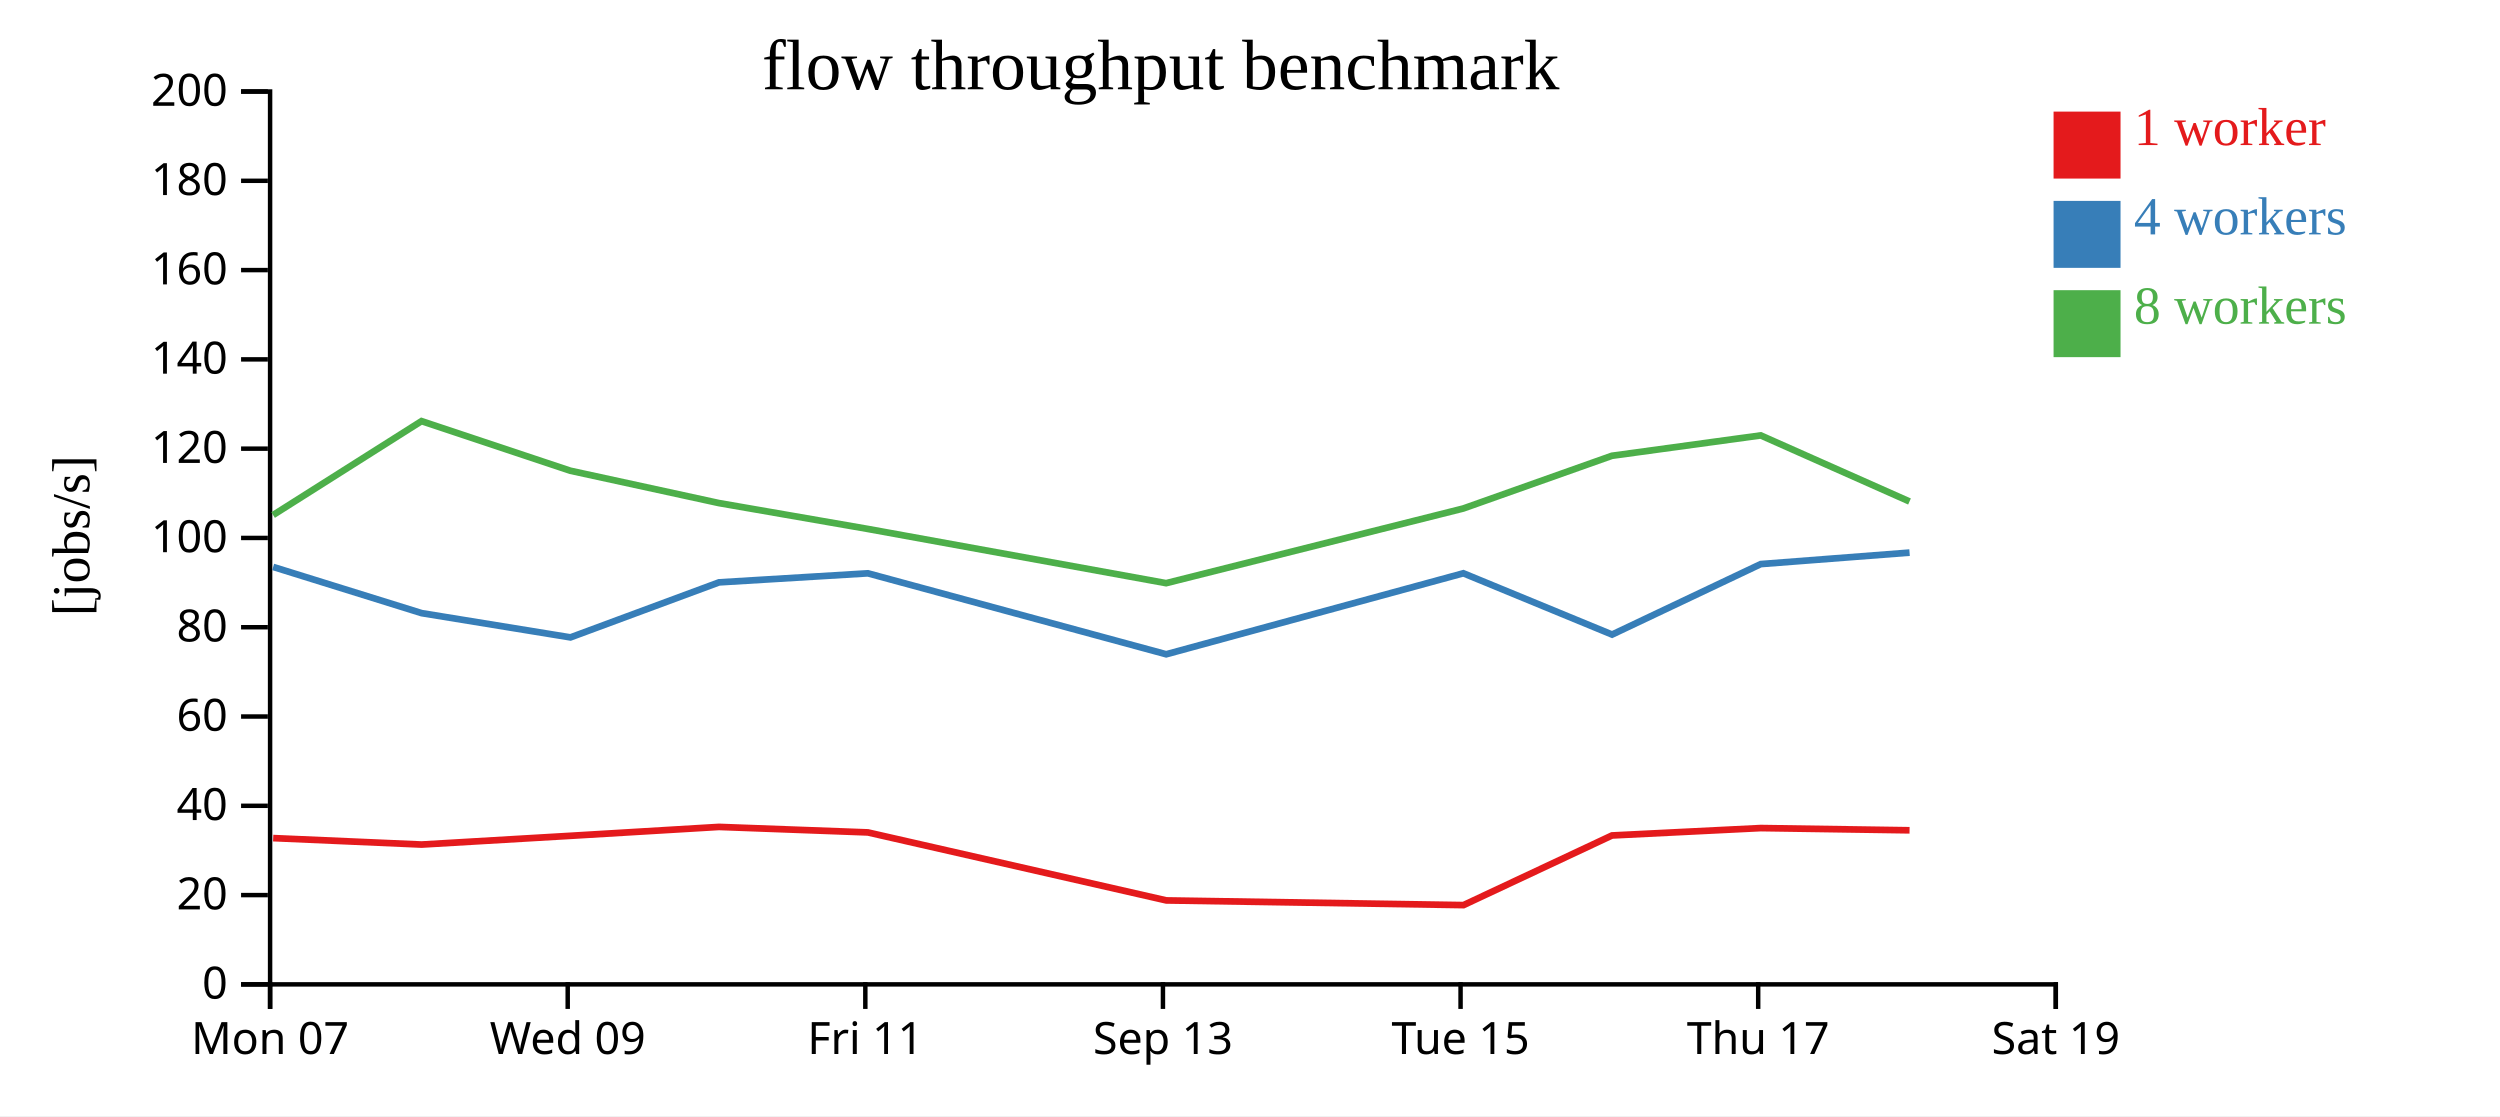
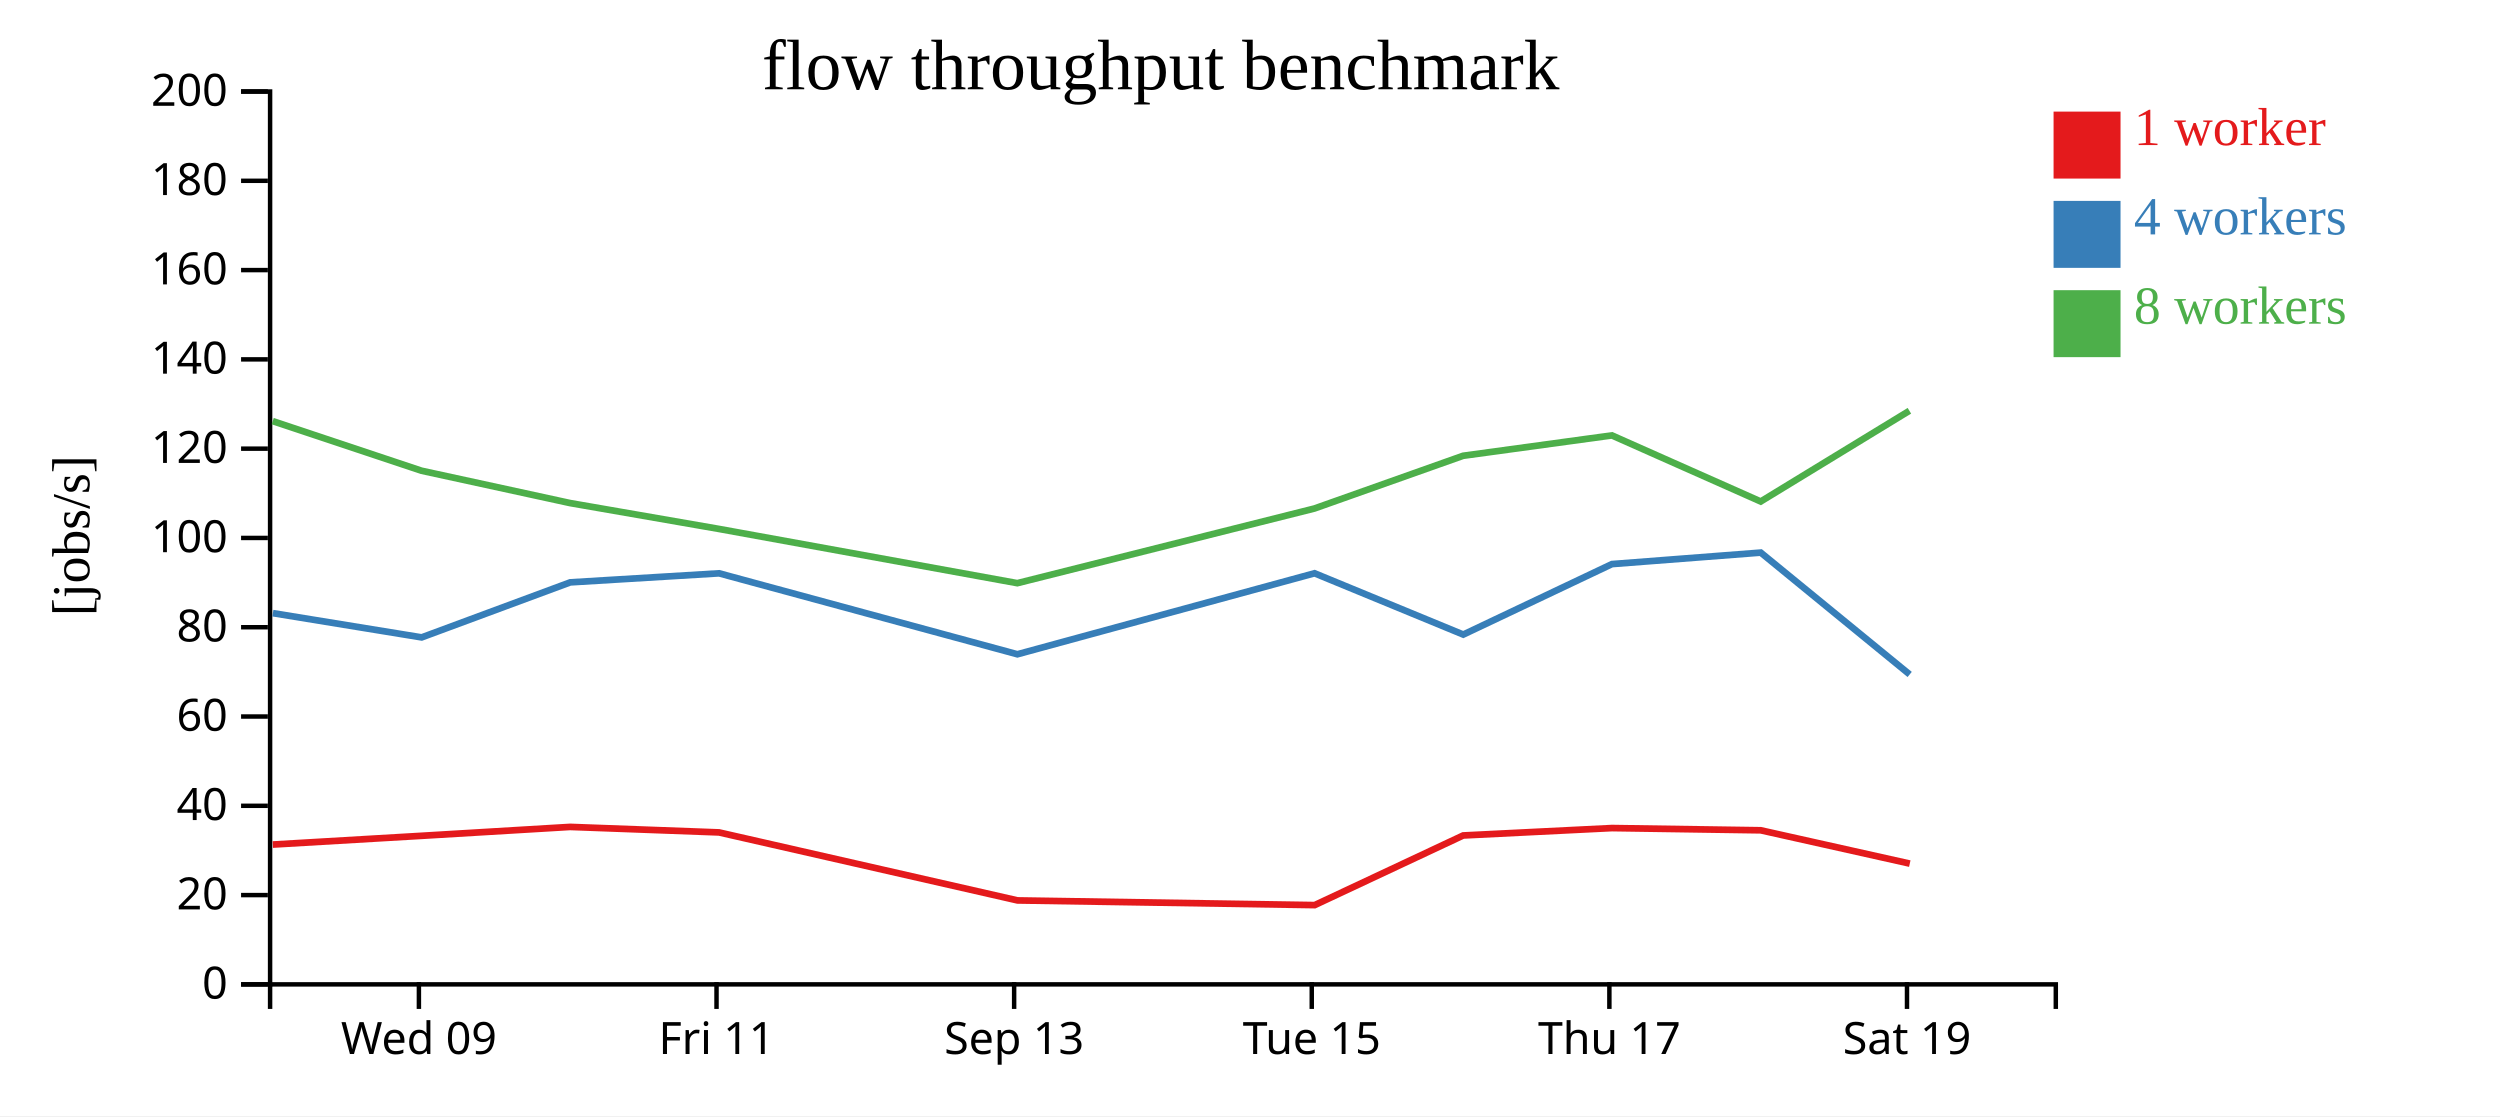
<svg xmlns="http://www.w3.org/2000/svg" width="560" height="250">
  <rect width="100%" height="100%" fill="white" />
  <g transform="translate(60,20)">
    <g transform="translate(0,200)" fill="none" font-size="10" font-family="sans-serif" text-anchor="middle">
      <path class="domain" stroke="currentColor" d="M0.5,6V0.5H400.5V6" />
-       <g class="tick" opacity="1" transform="translate(0.5,0)">
-         <line stroke="currentColor" y2="6" />
-         <text fill="currentColor" y="9" dy="0.71em">Mon 07</text>
-       </g>
-       <g class="tick" opacity="1" transform="translate(67.16667,0)">
+       <g class="tick" opacity="1" transform="translate(33.83333,0)">
        <line stroke="currentColor" y2="6" />
        <text fill="currentColor" y="9" dy="0.71em">Wed 09</text>
      </g>
-       <g class="tick" opacity="1" transform="translate(133.8333,0)">
+       <g class="tick" opacity="1" transform="translate(100.5,0)">
        <line stroke="currentColor" y2="6" />
        <text fill="currentColor" y="9" dy="0.71em">Fri 11</text>
      </g>
-       <g class="tick" opacity="1" transform="translate(200.5,0)">
+       <g class="tick" opacity="1" transform="translate(167.1667,0)">
        <line stroke="currentColor" y2="6" />
        <text fill="currentColor" y="9" dy="0.71em">Sep 13</text>
      </g>
-       <g class="tick" opacity="1" transform="translate(267.1667,0)">
+       <g class="tick" opacity="1" transform="translate(233.8333,0)">
        <line stroke="currentColor" y2="6" />
        <text fill="currentColor" y="9" dy="0.71em">Tue 15</text>
      </g>
-       <g class="tick" opacity="1" transform="translate(333.8333,0)">
+       <g class="tick" opacity="1" transform="translate(300.5,0)">
        <line stroke="currentColor" y2="6" />
        <text fill="currentColor" y="9" dy="0.71em">Thu 17</text>
      </g>
-       <g class="tick" opacity="1" transform="translate(400.5,0)">
+       <g class="tick" opacity="1" transform="translate(367.1667,0)">
        <line stroke="currentColor" y2="6" />
        <text fill="currentColor" y="9" dy="0.71em">Sat 19</text>
      </g>
    </g>
    <g fill="none" font-size="10" font-family="sans-serif" text-anchor="end">
      <path class="domain" stroke="currentColor" d="M-6,200.5H0.5V0.5H-6" />
      <g class="tick" opacity="1" transform="translate(0,200.5)">
        <line stroke="currentColor" x2="-6" />
        <text fill="currentColor" x="-9" dy="0.32em">0</text>
      </g>
      <g class="tick" opacity="1" transform="translate(0,180.5)">
        <line stroke="currentColor" x2="-6" />
        <text fill="currentColor" x="-9" dy="0.32em">20</text>
      </g>
      <g class="tick" opacity="1" transform="translate(0,160.5)">
        <line stroke="currentColor" x2="-6" />
        <text fill="currentColor" x="-9" dy="0.32em">40</text>
      </g>
      <g class="tick" opacity="1" transform="translate(0,140.5)">
        <line stroke="currentColor" x2="-6" />
        <text fill="currentColor" x="-9" dy="0.32em">60</text>
      </g>
      <g class="tick" opacity="1" transform="translate(0,120.5)">
        <line stroke="currentColor" x2="-6" />
        <text fill="currentColor" x="-9" dy="0.32em">80</text>
      </g>
      <g class="tick" opacity="1" transform="translate(0,100.5)">
        <line stroke="currentColor" x2="-6" />
        <text fill="currentColor" x="-9" dy="0.32em">100</text>
      </g>
      <g class="tick" opacity="1" transform="translate(0,80.5)">
        <line stroke="currentColor" x2="-6" />
        <text fill="currentColor" x="-9" dy="0.32em">120</text>
      </g>
      <g class="tick" opacity="1" transform="translate(0,60.5)">
        <line stroke="currentColor" x2="-6" />
        <text fill="currentColor" x="-9" dy="0.32em">140</text>
      </g>
      <g class="tick" opacity="1" transform="translate(0,40.5)">
        <line stroke="currentColor" x2="-6" />
        <text fill="currentColor" x="-9" dy="0.32em">160</text>
      </g>
      <g class="tick" opacity="1" transform="translate(0,20.5)">
        <line stroke="currentColor" x2="-6" />
        <text fill="currentColor" x="-9" dy="0.32em">180</text>
      </g>
      <g class="tick" opacity="1" transform="translate(0,0.5)">
        <line stroke="currentColor" x2="-6" />
        <text fill="currentColor" x="-9" dy="0.32em">200</text>
      </g>
    </g>
    <text text-anchor="middle" style="font-size: 12px" transform="rotate(-90)" y="-40" x="-100">[jobs/s]</text>
    <text text-anchor="middle" style="font-size: 16px" y="0" x="200">flow throughput benchmark</text>
-     <path class="line" fill="none" stroke="#e41a1c" stroke-width="1.5" d="M1.191,167.734L34.44,169.181L67.76,167.222L101.051,165.229L134.401,166.461L201.253,181.694L267.826,182.743L301.088,167.144L334.408,165.489L367.74,165.986" />
-     <path class="line" fill="none" stroke="#377eb8" stroke-width="1.5" d="M1.19,106.994L34.456,117.346L67.784,122.776L101.06,110.448L134.41,108.425L201.225,126.557L267.787,108.414L301.106,122.143L334.409,106.355L367.743,103.784" />
-     <path class="line" fill="none" stroke="#4daf4a" stroke-width="1.5" d="M1.175,95.368L34.42,74.33L67.75,85.444L101.037,92.689L134.39,98.484L201.211,110.629L267.773,93.903L301.073,82.094L334.399,77.531L367.73,92.334" />
+     <path class="line" fill="none" stroke="#e41a1c" stroke-width="1.5" d="M1.107,169.181L34.427,167.222L67.717,165.229L101.068,166.461L167.92,181.694L234.492,182.743L267.754,167.144L301.074,165.489L334.406,165.986L367.793,173.449" />
+     <path class="line" fill="none" stroke="#377eb8" stroke-width="1.5" d="M1.123,117.346L34.451,122.776L67.726,110.448L101.076,108.425L167.891,126.557L234.453,108.414L267.772,122.143L301.076,106.355L334.41,103.784L367.768,131.079" />
+     <path class="line" fill="none" stroke="#4daf4a" stroke-width="1.5" d="M1.087,74.33L34.417,85.444L67.703,92.689L101.057,98.484L167.878,110.629L234.44,93.903L267.74,82.094L301.065,77.531L334.397,92.334L367.704,72.014" />
    <rect class="dot" x="400" y="5" width="15" height="15" style="fill: #e41a1c;" />
    <rect class="dot" x="400" y="25" width="15" height="15" style="fill: #377eb8;" />
    <rect class="dot" x="400" y="45" width="15" height="15" style="fill: #4daf4a;" />
    <text class="label" x="418" y="12.5" style="fill: #e41a1c; alignment-baseline: middle;" text-anchor="left">1 worker</text>
    <text class="label" x="418" y="32.5" style="fill: #377eb8; alignment-baseline: middle;" text-anchor="left">4 workers</text>
    <text class="label" x="418" y="52.5" style="fill: #4daf4a; alignment-baseline: middle;" text-anchor="left">8 workers</text>
  </g>
</svg>
